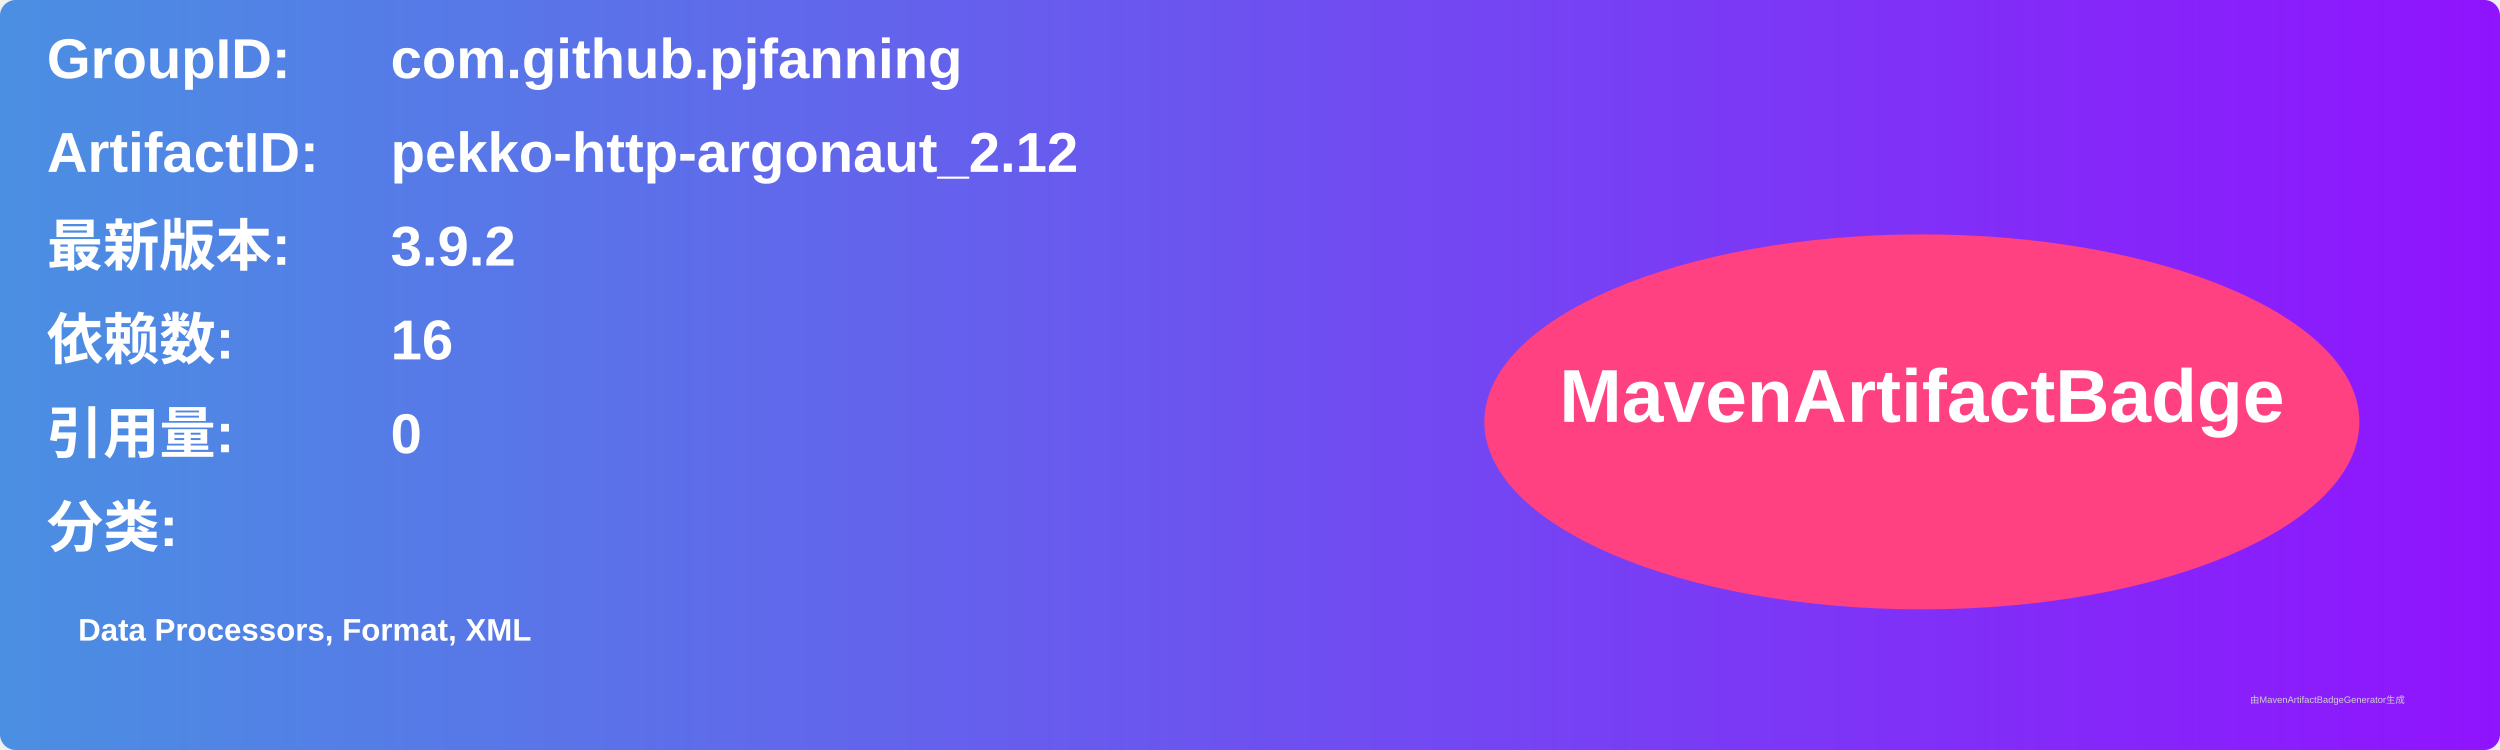
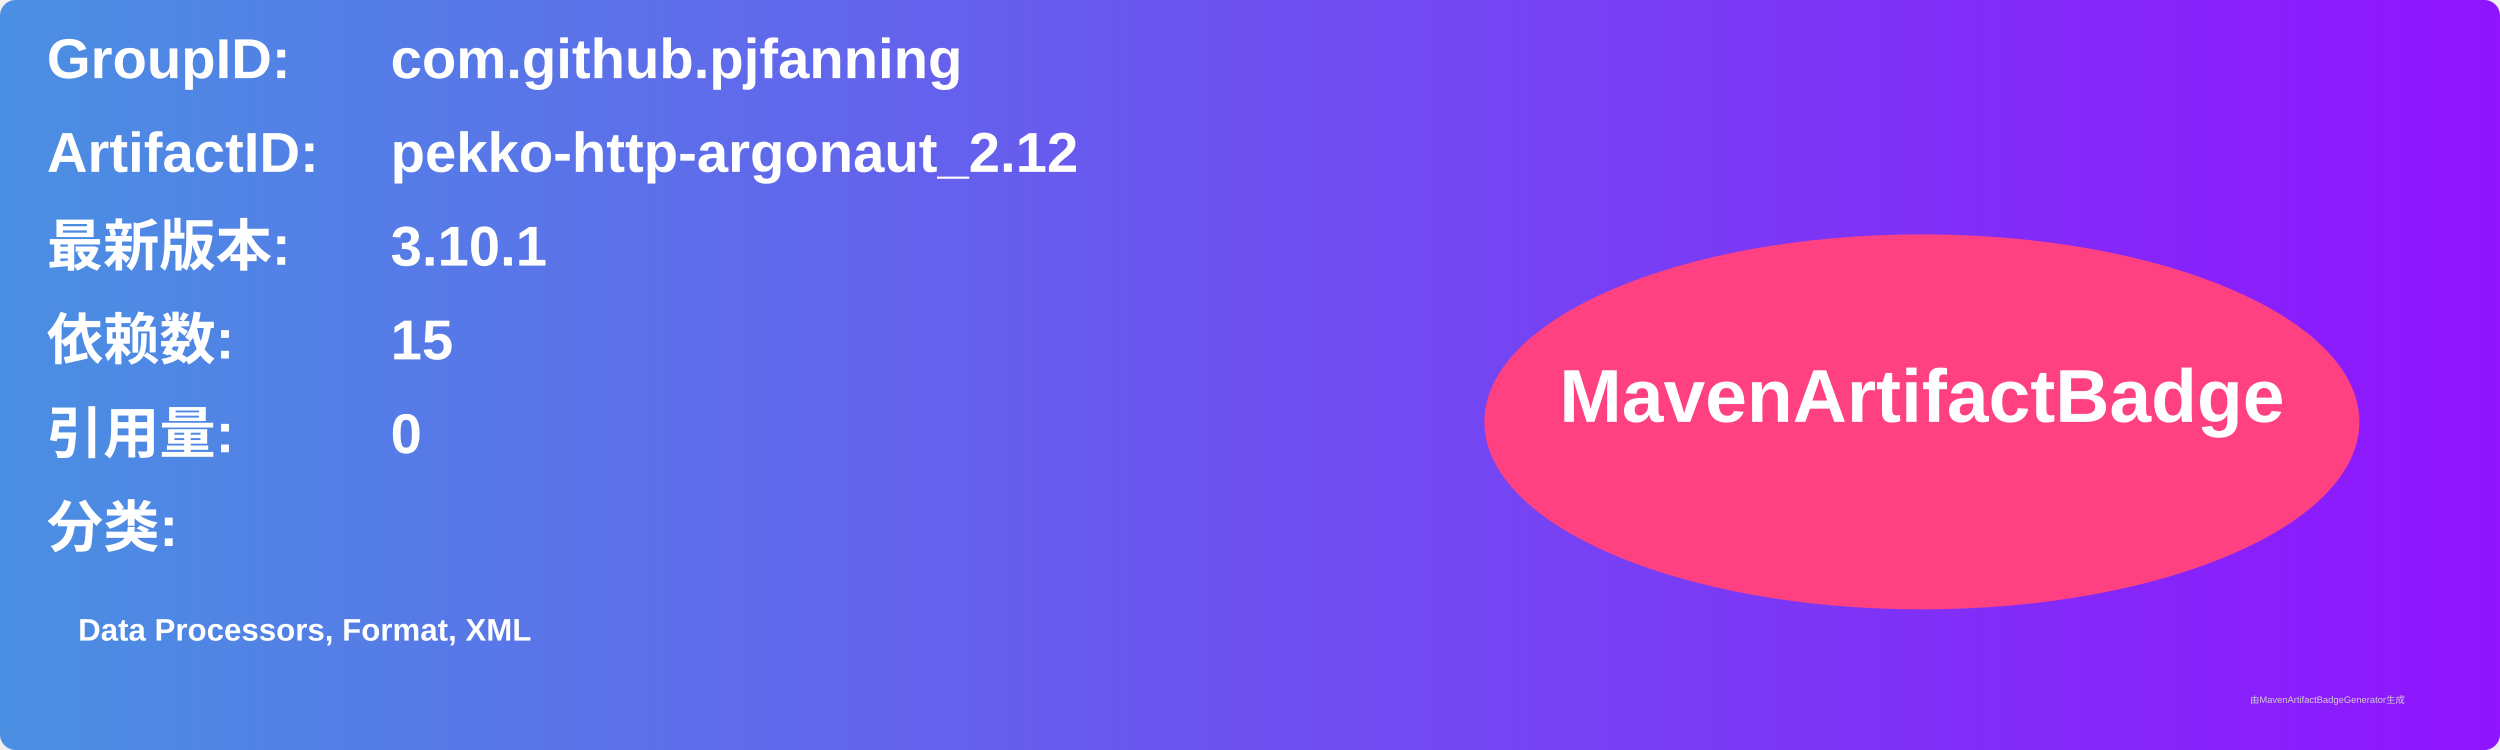
<svg xmlns="http://www.w3.org/2000/svg" width="800" height="240" viewBox="0 0 800 240">
  <linearGradient id="grad" x1="0%" y1="0%" x2="100%" y2="0%">
    <stop offset="0%" stop-color="#4a90e2" />
    <stop offset="100%" stop-color="#9013fe" />
  </linearGradient>
  <rect width="100%" height="100%" rx="5" ry="5" fill="url(#grad)" />
  <g transform="translate(15, 15)">
    <text x="0" y="10" font-family="Arial" font-size="18" fill="white" font-weight="bold" width="260">GroupID:</text>
    <text x="110" y="10" font-family="Arial" font-size="18" fill="white" font-weight="bold" width="460">com.github.pjfanning</text>
    <text x="0" y="40" font-family="Arial" font-size="18" fill="white" font-weight="bold" width="260">ArtifactID:</text>
    <text x="110" y="40" font-family="Arial" font-size="18" fill="white" font-weight="bold" width="460">pekko-http-argonaut_2.12</text>
    <text x="0" y="70" font-family="Arial" font-size="18" fill="white" font-weight="bold">最新版本:</text>
    <text x="110" y="70" font-family="Arial" font-size="18" fill="white" font-weight="bold">
-       <tspan font-weight="bold">3.9.2</tspan>
+       <tspan font-weight="bold">3.10.1</tspan>
    </text>
    <text x="0" y="100" font-family="Arial" font-size="18" fill="white" font-weight="bold">依赖数: </text>
    <text x="110" y="100" font-family="Arial" font-size="18" fill="white">
-       <tspan font-weight="bold">16</tspan>
+       <tspan font-weight="bold">15</tspan>
    </text>
    <text x="0" y="130" font-family="Arial" font-size="18" fill="white" font-weight="bold">引用量: </text>
    <text x="110" y="130" font-family="Arial" font-size="18" fill="white">
      <tspan font-weight="bold">0</tspan>
    </text>
    <text x="0" y="160" font-family="Arial" font-size="18" fill="white" font-weight="bold">分类:</text>
    <text x="10" y="190" font-family="Arial" font-size="10" fill="white">
      <tspan font-weight="bold">Data Processors, Format, XML</tspan>
    </text>
    <ellipse cx="600" cy="120" rx="140" ry="60" fill="#ff4081" />
    <text x="600" y="120" text-anchor="middle" font-family="Arial" font-size="24" fill="white" font-weight="bold">MavenArtifactBadge</text>
  </g>
  <text x="720" y="225" font-family="Arial" font-size="3" fill="#d0d0d0">由MavenArtifactBadgeGenerator生成</text>
</svg>
